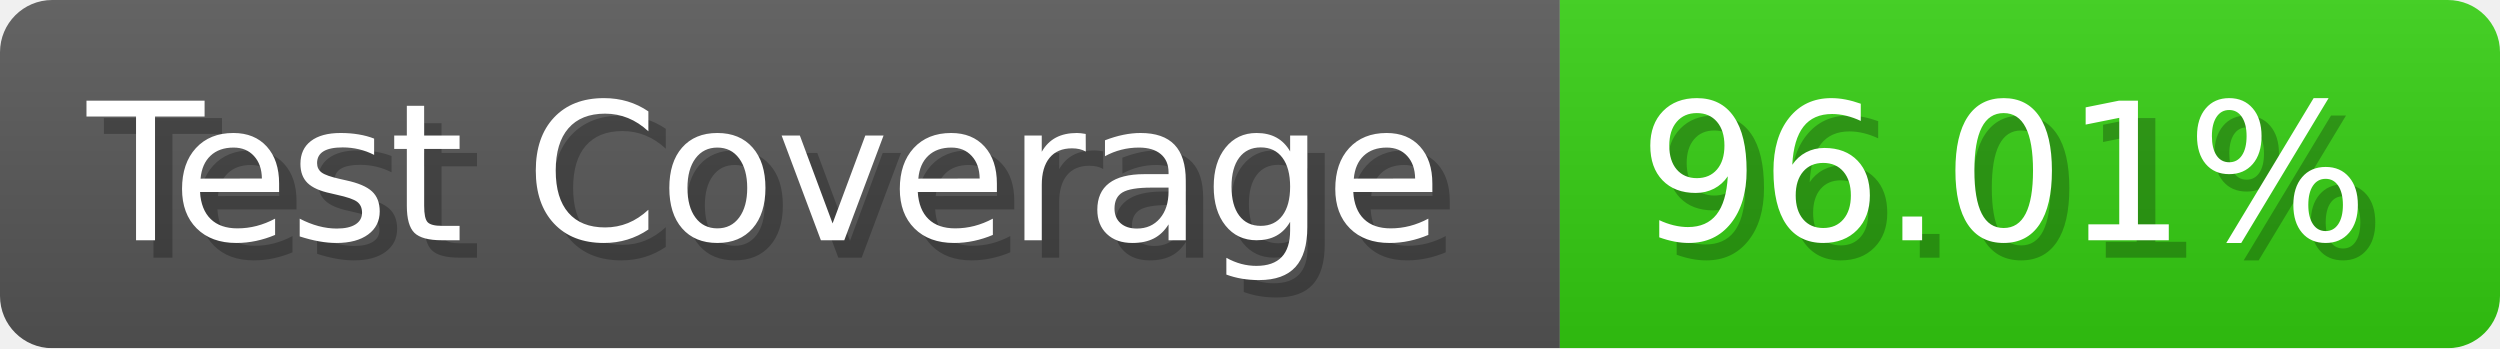
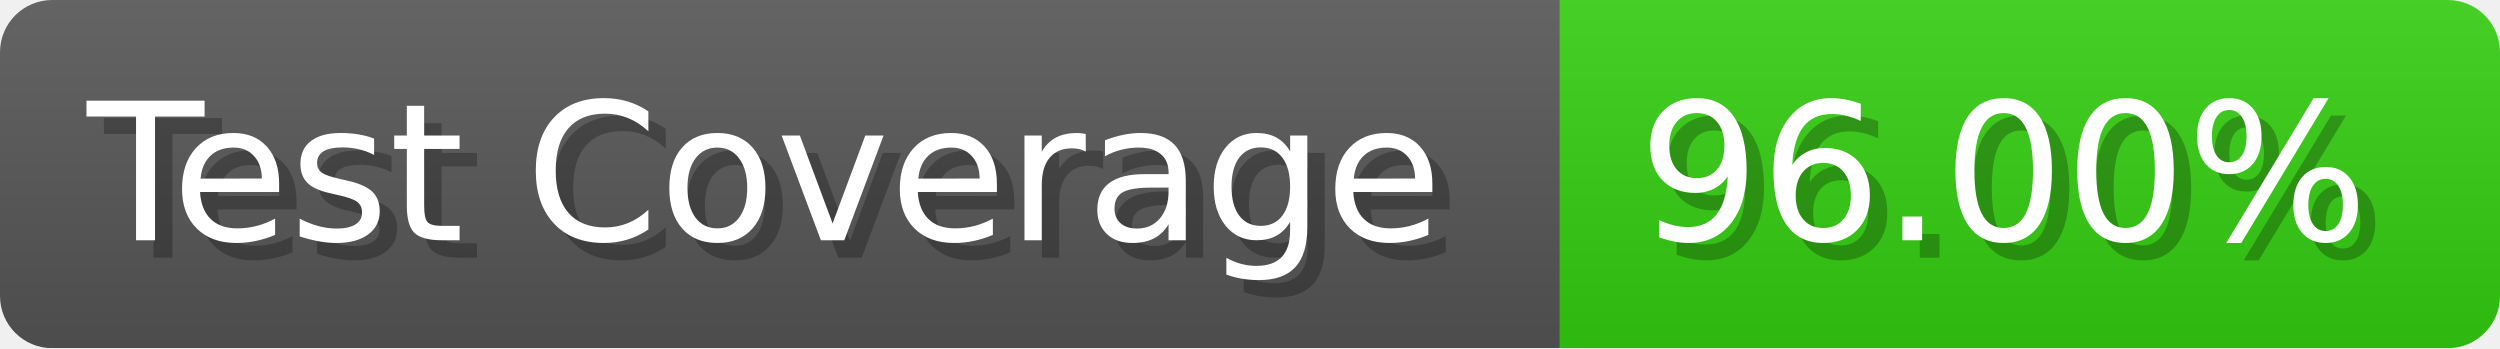
- <svg xmlns="http://www.w3.org/2000/svg" width="143.6" height="20" viewBox="0 0 1436 200" role="img" aria-label="Test Coverage: 96.01%">
+ <svg xmlns="http://www.w3.org/2000/svg" width="143.6" height="20" viewBox="0 0 1436 200" role="img" aria-label="Test Coverage: 96.00%">
  <linearGradient id="a" x2="0" y2="100%">
    <stop offset="0" stop-opacity=".1" stop-color="#EEE" />
    <stop offset="1" stop-opacity=".1" />
  </linearGradient>
  <mask id="m">
    <rect width="1436" height="200" rx="30" fill="#FFF" />
  </mask>
  <g mask="url(#m)">
    <rect width="896" height="200" fill="#555" />
    <rect width="540" height="200" fill="#3C1" x="896" />
    <rect width="1436" height="200" fill="url(#a)" />
  </g>
  <g aria-hidden="true" fill="#fff" text-anchor="start" font-family="Verdana,DejaVu Sans,sans-serif" font-size="110">
    <text x="60" y="148" textLength="796" fill="#000" opacity="0.25">Test Coverage</text>
    <text x="50" y="138" textLength="796">Test Coverage</text>
-     <text x="951" y="148" textLength="440" fill="#000" opacity="0.25">96.01%</text>
-     <text x="941" y="138" textLength="440">96.01%</text>
+     <text x="951" y="148" textLength="440" fill="#000" opacity="0.25">96.00%</text>
+     <text x="941" y="138" textLength="440">96.00%</text>
  </g>
</svg>
